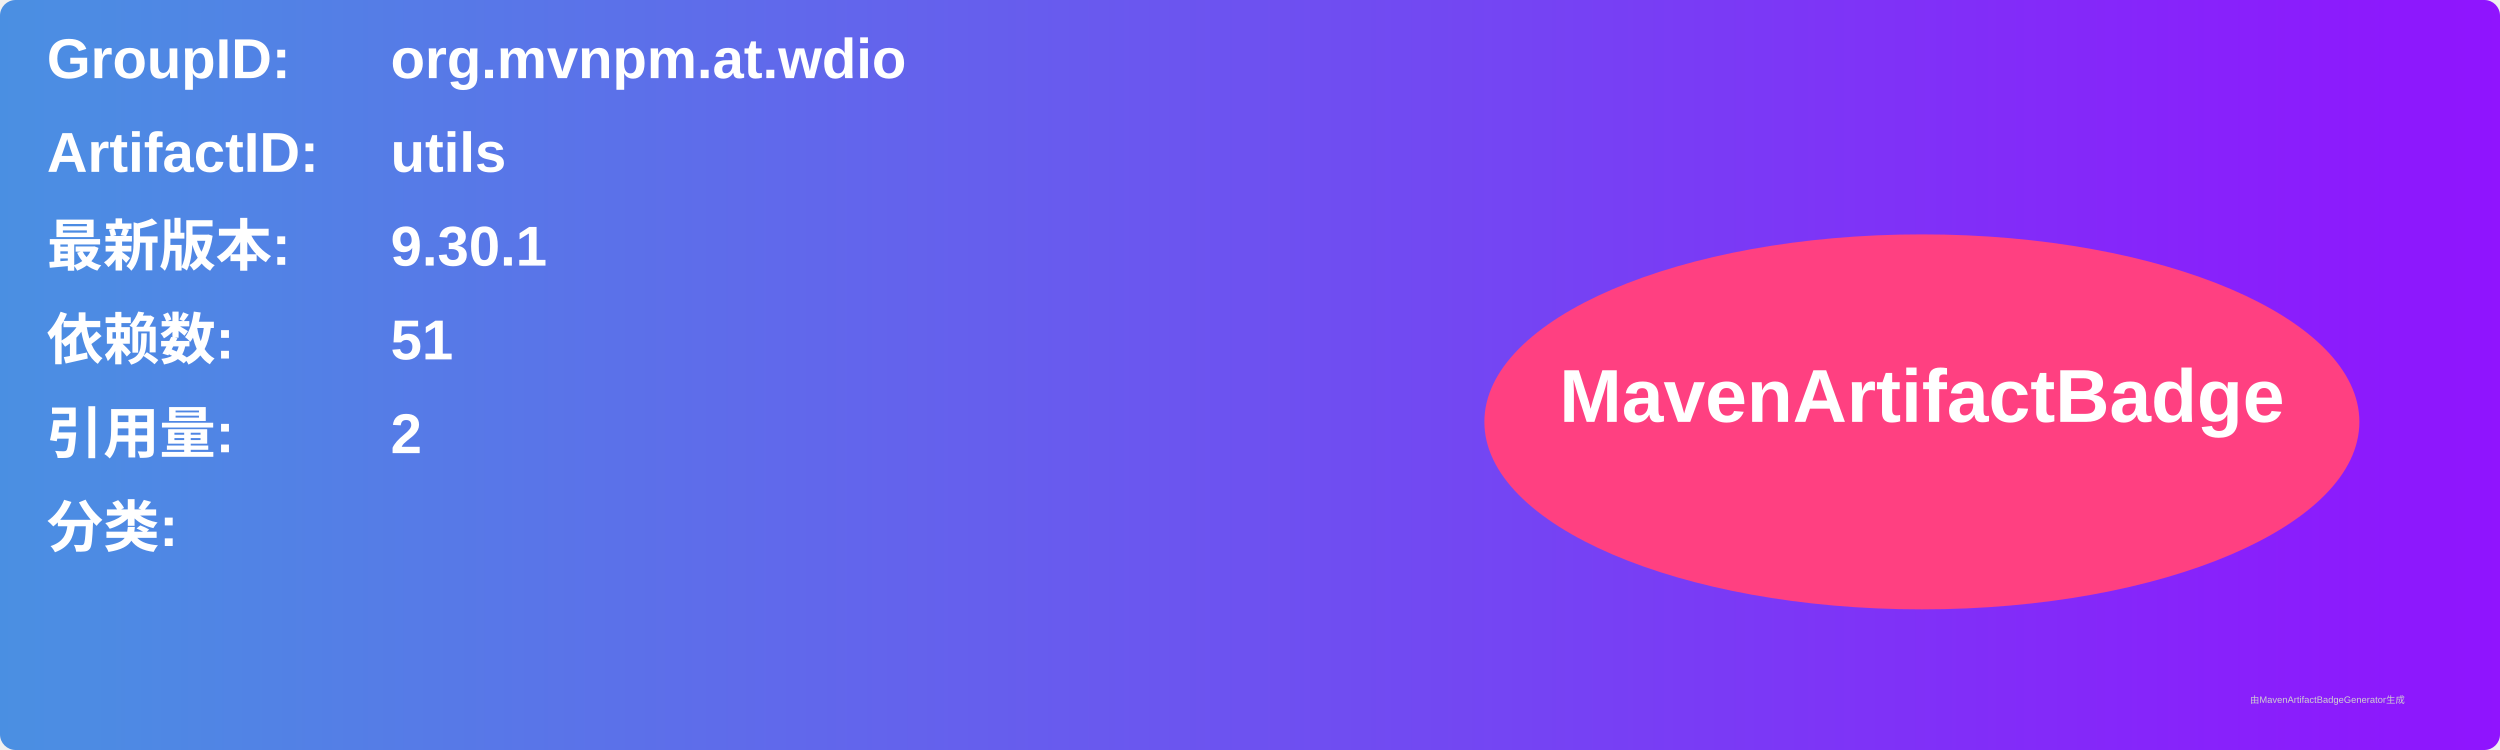
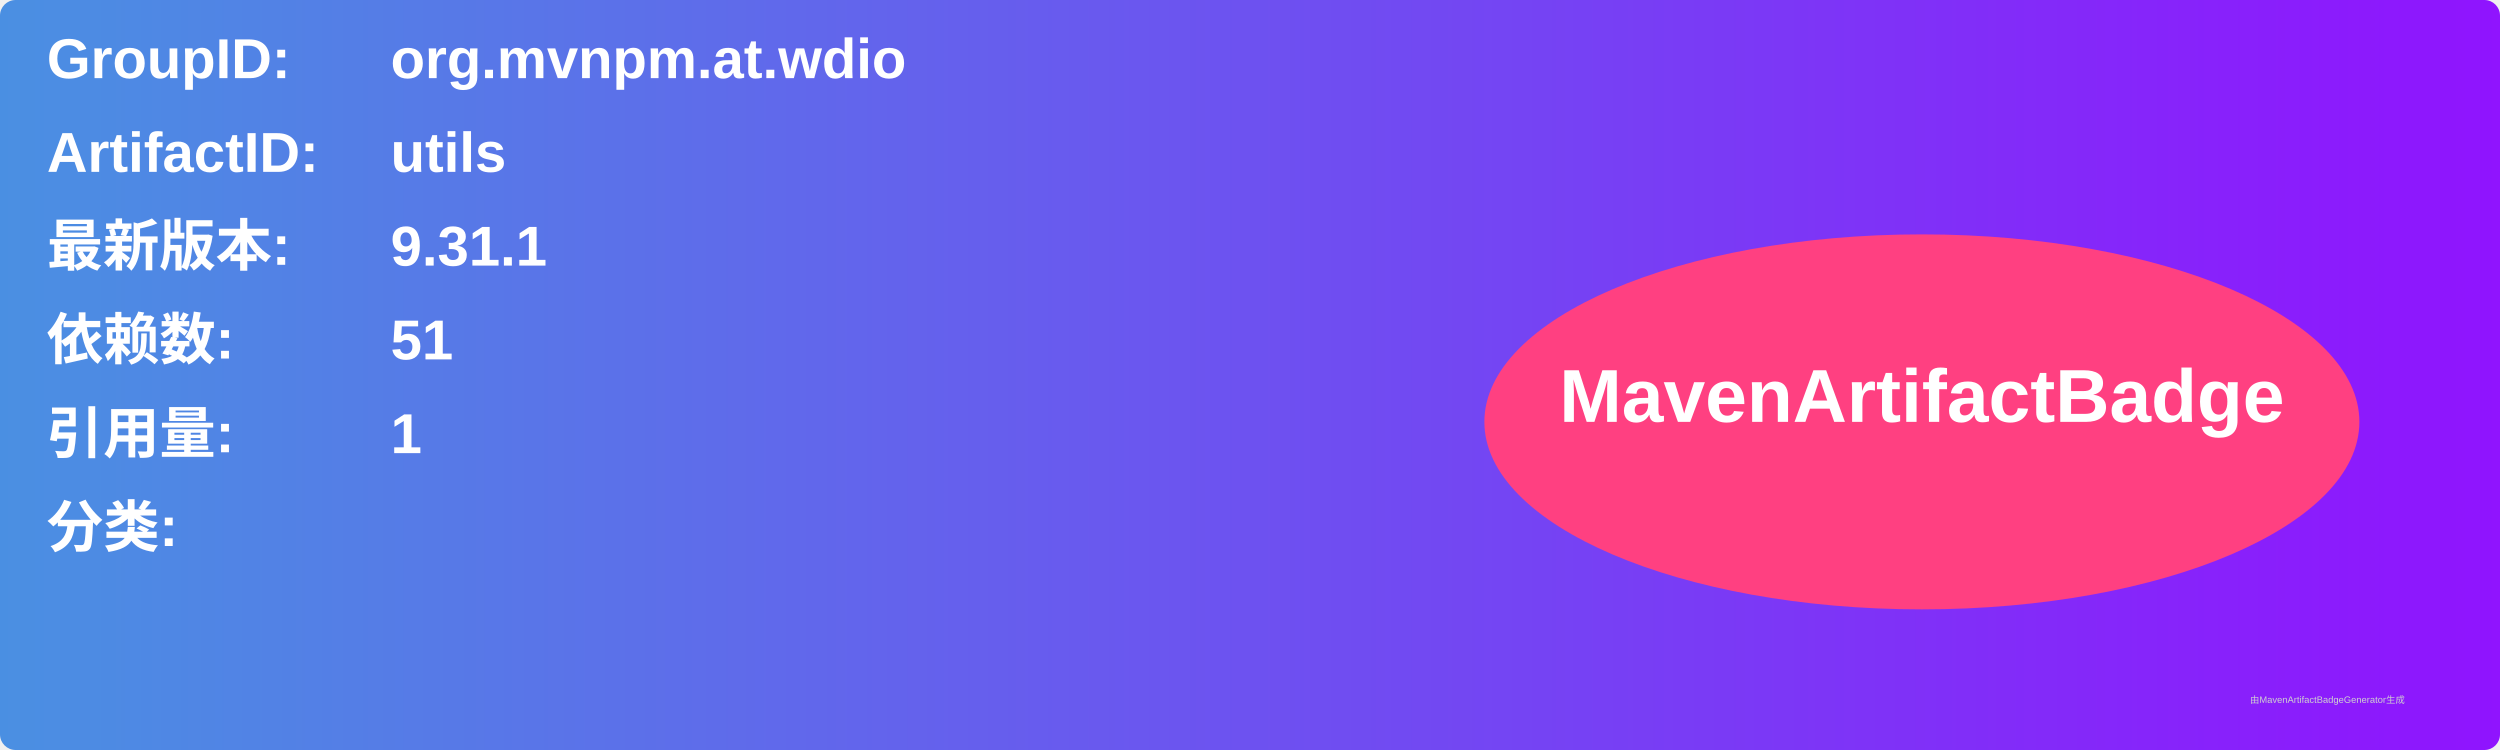
<svg xmlns="http://www.w3.org/2000/svg" width="800" height="240" viewBox="0 0 800 240">
  <linearGradient id="grad" x1="0%" y1="0%" x2="100%" y2="0%">
    <stop offset="0%" stop-color="#4a90e2" />
    <stop offset="100%" stop-color="#9013fe" />
  </linearGradient>
  <rect width="100%" height="100%" rx="5" ry="5" fill="url(#grad)" />
  <g transform="translate(15, 15)">
    <text x="0" y="10" font-family="Arial" font-size="18" fill="white" font-weight="bold" width="260">GroupID:</text>
    <text x="110" y="10" font-family="Arial" font-size="18" fill="white" font-weight="bold" width="460">org.mvnpm.at.wdio</text>
    <text x="0" y="40" font-family="Arial" font-size="18" fill="white" font-weight="bold" width="260">ArtifactID:</text>
    <text x="110" y="40" font-family="Arial" font-size="18" fill="white" font-weight="bold" width="460">utils</text>
    <text x="0" y="70" font-family="Arial" font-size="18" fill="white" font-weight="bold">最新版本:</text>
    <text x="110" y="70" font-family="Arial" font-size="18" fill="white" font-weight="bold">
-       <tspan font-weight="bold">9.30.1</tspan>
+       <tspan font-weight="bold">9.31.1</tspan>
    </text>
    <text x="0" y="100" font-family="Arial" font-size="18" fill="white" font-weight="bold">依赖数: </text>
    <text x="110" y="100" font-family="Arial" font-size="18" fill="white">
      <tspan font-weight="bold">51</tspan>
    </text>
    <text x="0" y="130" font-family="Arial" font-size="18" fill="white" font-weight="bold">引用量: </text>
    <text x="110" y="130" font-family="Arial" font-size="18" fill="white">
-       <tspan font-weight="bold">2</tspan>
+       <tspan font-weight="bold">1</tspan>
    </text>
    <text x="0" y="160" font-family="Arial" font-size="18" fill="white" font-weight="bold">分类:</text>
    <text x="10" y="190" font-family="Arial" font-size="10" fill="white">
      <tspan font-weight="bold" />
    </text>
    <ellipse cx="600" cy="120" rx="140" ry="60" fill="#ff4081" />
    <text x="600" y="120" text-anchor="middle" font-family="Arial" font-size="24" fill="white" font-weight="bold">MavenArtifactBadge</text>
  </g>
  <text x="720" y="225" font-family="Arial" font-size="3" fill="#d0d0d0">由MavenArtifactBadgeGenerator生成</text>
</svg>
